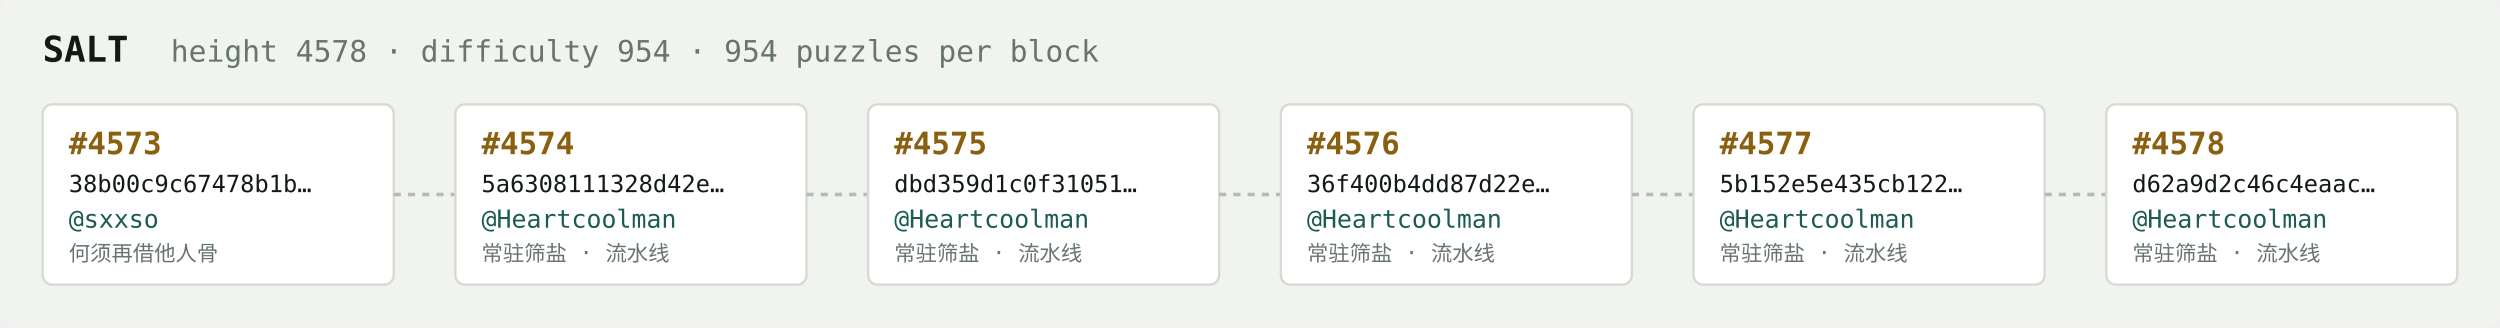
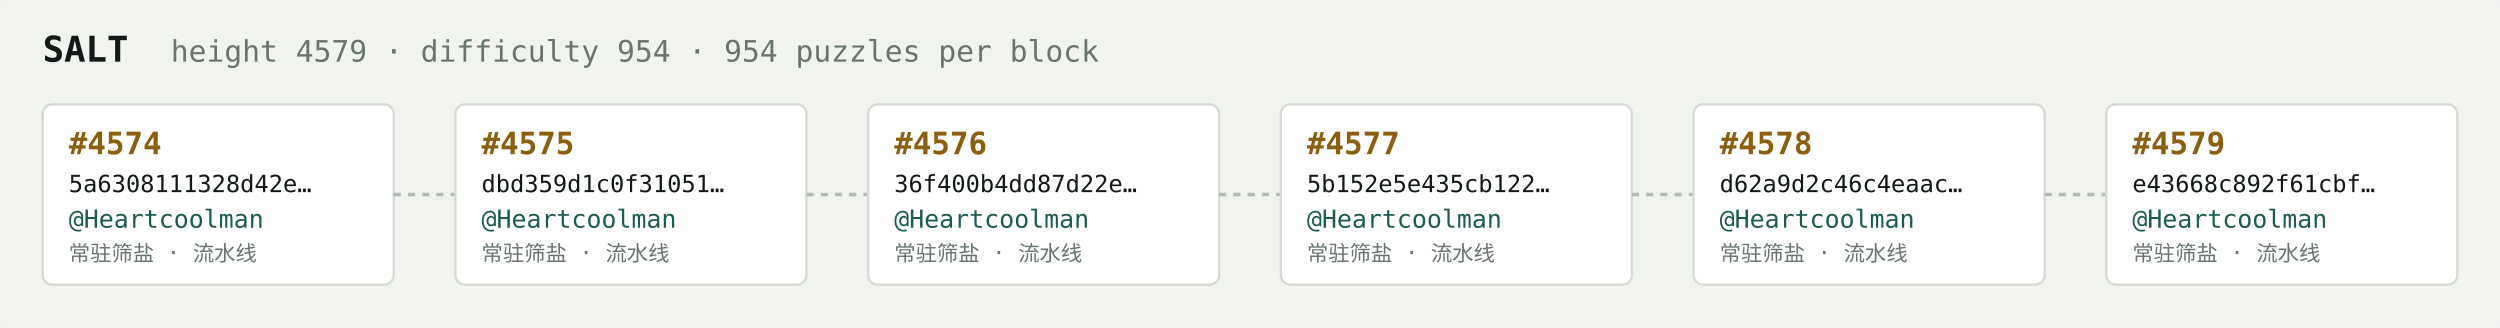
<svg xmlns="http://www.w3.org/2000/svg" width="1054" height="138" viewBox="0 0 1054 138" font-family="ui-monospace,SFMono-Regular,Menlo,monospace">
  <rect fill="#f1f3ef" width="1054" height="138" rx="6" />
  <text x="18" y="26" fill="#121916" font-size="15" font-weight="700">SALT</text>
-   <text x="72" y="26" fill="#68746e" font-size="12.5">height 4578 · difficulty 954 · 954 puzzles per block</text>
+   <text x="72" y="26" fill="#68746e" font-size="12.5">height 4579 · difficulty 954 · 954 puzzles per block</text>
  <rect x="18" y="44" width="148" height="76" rx="4" fill="#ffffff" stroke="#d5dbd2" stroke-width="1" />
-   <text x="29" y="65" fill="#8a5f10" font-size="13" font-weight="700">#4573</text>
-   <text x="29" y="81" fill="#121916" font-size="10">38b00c9c67478b1b…</text>
-   <text x="29" y="96" fill="#1c5b52" font-size="10.5">@sxxso</text>
-   <text x="29" y="110" fill="#68746e" font-size="9">何须再借他人骨</text>
+   <text x="29" y="65" fill="#8a5f10" font-size="13" font-weight="700">#4574</text>
+   <text x="29" y="81" fill="#121916" font-size="10">5a6308111328d42e…</text>
+   <text x="29" y="96" fill="#1c5b52" font-size="10.5">@Heartcoolman</text>
+   <text x="29" y="110" fill="#68746e" font-size="9">常驻筛盐 · 流水线</text>
  <line x1="166" y1="82.0" x2="192" y2="82.0" stroke="#b3bcb4" stroke-width="1.5" stroke-dasharray="3 3" />
  <rect x="192" y="44" width="148" height="76" rx="4" fill="#ffffff" stroke="#d5dbd2" stroke-width="1" />
-   <text x="203" y="65" fill="#8a5f10" font-size="13" font-weight="700">#4574</text>
-   <text x="203" y="81" fill="#121916" font-size="10">5a6308111328d42e…</text>
+   <text x="203" y="65" fill="#8a5f10" font-size="13" font-weight="700">#4575</text>
+   <text x="203" y="81" fill="#121916" font-size="10">dbd359d1c0f31051…</text>
  <text x="203" y="96" fill="#1c5b52" font-size="10.5">@Heartcoolman</text>
  <text x="203" y="110" fill="#68746e" font-size="9">常驻筛盐 · 流水线</text>
  <line x1="340" y1="82.0" x2="366" y2="82.0" stroke="#b3bcb4" stroke-width="1.5" stroke-dasharray="3 3" />
  <rect x="366" y="44" width="148" height="76" rx="4" fill="#ffffff" stroke="#d5dbd2" stroke-width="1" />
-   <text x="377" y="65" fill="#8a5f10" font-size="13" font-weight="700">#4575</text>
-   <text x="377" y="81" fill="#121916" font-size="10">dbd359d1c0f31051…</text>
+   <text x="377" y="65" fill="#8a5f10" font-size="13" font-weight="700">#4576</text>
+   <text x="377" y="81" fill="#121916" font-size="10">36f400b4dd87d22e…</text>
  <text x="377" y="96" fill="#1c5b52" font-size="10.5">@Heartcoolman</text>
  <text x="377" y="110" fill="#68746e" font-size="9">常驻筛盐 · 流水线</text>
  <line x1="514" y1="82.0" x2="540" y2="82.0" stroke="#b3bcb4" stroke-width="1.5" stroke-dasharray="3 3" />
  <rect x="540" y="44" width="148" height="76" rx="4" fill="#ffffff" stroke="#d5dbd2" stroke-width="1" />
-   <text x="551" y="65" fill="#8a5f10" font-size="13" font-weight="700">#4576</text>
-   <text x="551" y="81" fill="#121916" font-size="10">36f400b4dd87d22e…</text>
+   <text x="551" y="65" fill="#8a5f10" font-size="13" font-weight="700">#4577</text>
+   <text x="551" y="81" fill="#121916" font-size="10">5b152e5e435cb122…</text>
  <text x="551" y="96" fill="#1c5b52" font-size="10.5">@Heartcoolman</text>
  <text x="551" y="110" fill="#68746e" font-size="9">常驻筛盐 · 流水线</text>
  <line x1="688" y1="82.0" x2="714" y2="82.0" stroke="#b3bcb4" stroke-width="1.5" stroke-dasharray="3 3" />
  <rect x="714" y="44" width="148" height="76" rx="4" fill="#ffffff" stroke="#d5dbd2" stroke-width="1" />
-   <text x="725" y="65" fill="#8a5f10" font-size="13" font-weight="700">#4577</text>
-   <text x="725" y="81" fill="#121916" font-size="10">5b152e5e435cb122…</text>
+   <text x="725" y="65" fill="#8a5f10" font-size="13" font-weight="700">#4578</text>
+   <text x="725" y="81" fill="#121916" font-size="10">d62a9d2c46c4eaac…</text>
  <text x="725" y="96" fill="#1c5b52" font-size="10.5">@Heartcoolman</text>
  <text x="725" y="110" fill="#68746e" font-size="9">常驻筛盐 · 流水线</text>
  <line x1="862" y1="82.0" x2="888" y2="82.0" stroke="#b3bcb4" stroke-width="1.5" stroke-dasharray="3 3" />
  <rect x="888" y="44" width="148" height="76" rx="4" fill="#ffffff" stroke="#d5dbd2" stroke-width="1" />
-   <text x="899" y="65" fill="#8a5f10" font-size="13" font-weight="700">#4578</text>
-   <text x="899" y="81" fill="#121916" font-size="10">d62a9d2c46c4eaac…</text>
+   <text x="899" y="65" fill="#8a5f10" font-size="13" font-weight="700">#4579</text>
+   <text x="899" y="81" fill="#121916" font-size="10">e43668c892f61cbf…</text>
  <text x="899" y="96" fill="#1c5b52" font-size="10.5">@Heartcoolman</text>
  <text x="899" y="110" fill="#68746e" font-size="9">常驻筛盐 · 流水线</text>
</svg>
